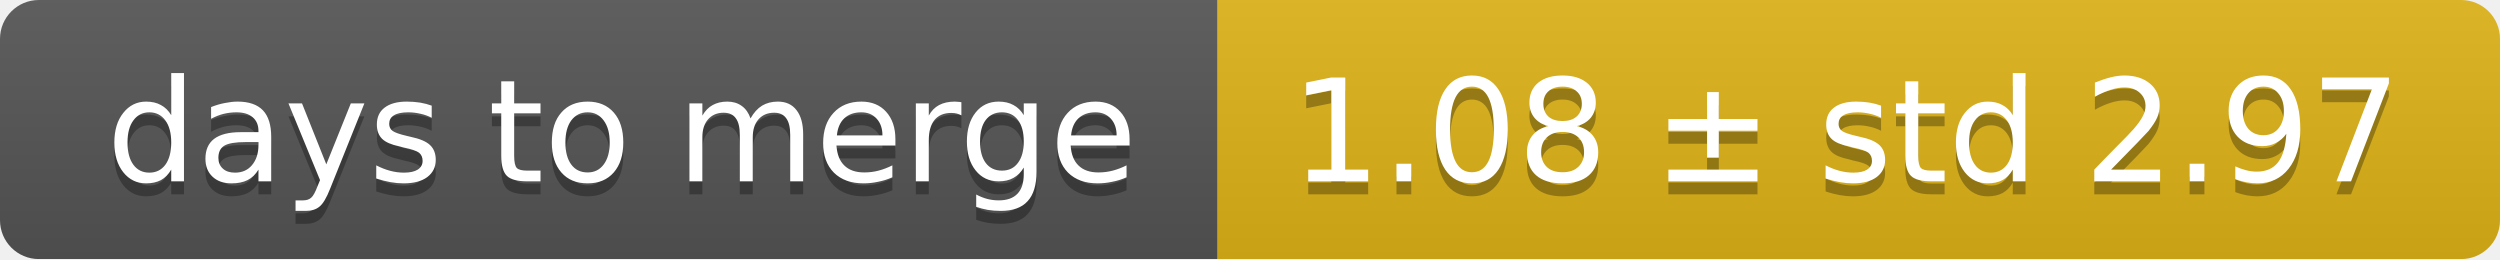
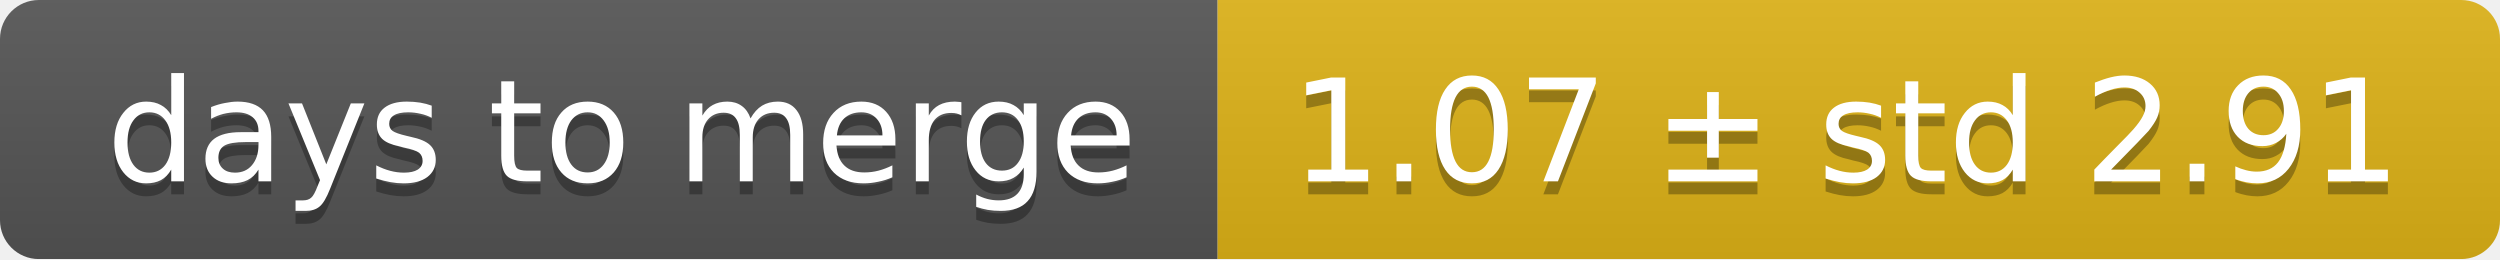
<svg xmlns="http://www.w3.org/2000/svg" width="193" height="20">
  <linearGradient id="smooth" x2="0" y2="100%">
    <stop offset="0" stop-color="#bbb" stop-opacity=".1" />
    <stop offset="1" stop-opacity=".1" />
  </linearGradient>
  <mask id="round">
    <rect width="193" height="20" rx="3" fill="#fff" />
  </mask>
  <g mask="url(#round)">
    <rect width="94" height="20" fill="#555" />
    <rect x="94" width="99" height="20" fill="#dfb317" />
    <rect width="193" height="20" fill="url(#smooth)" />
  </g>
  <g fill="#fff" text-anchor="middle" font-family="DejaVu Sans,Verdana,Geneva,sans-serif" font-size="11">
    <text x="48" y="15" fill="#010101" fill-opacity=".3">days to merge</text>
    <text x="48" y="14">days to merge</text>
-     <text x="142.5" y="15" fill="#010101" fill-opacity=".3">1.08 ± std 2.97</text>
-     <text x="142.5" y="14">1.08 ± std 2.97</text>
+     <text x="142.5" y="15" fill="#010101" fill-opacity=".3">1.07 ± std 2.91</text>
+     <text x="142.5" y="14">1.07 ± std 2.91</text>
  </g>
</svg>
